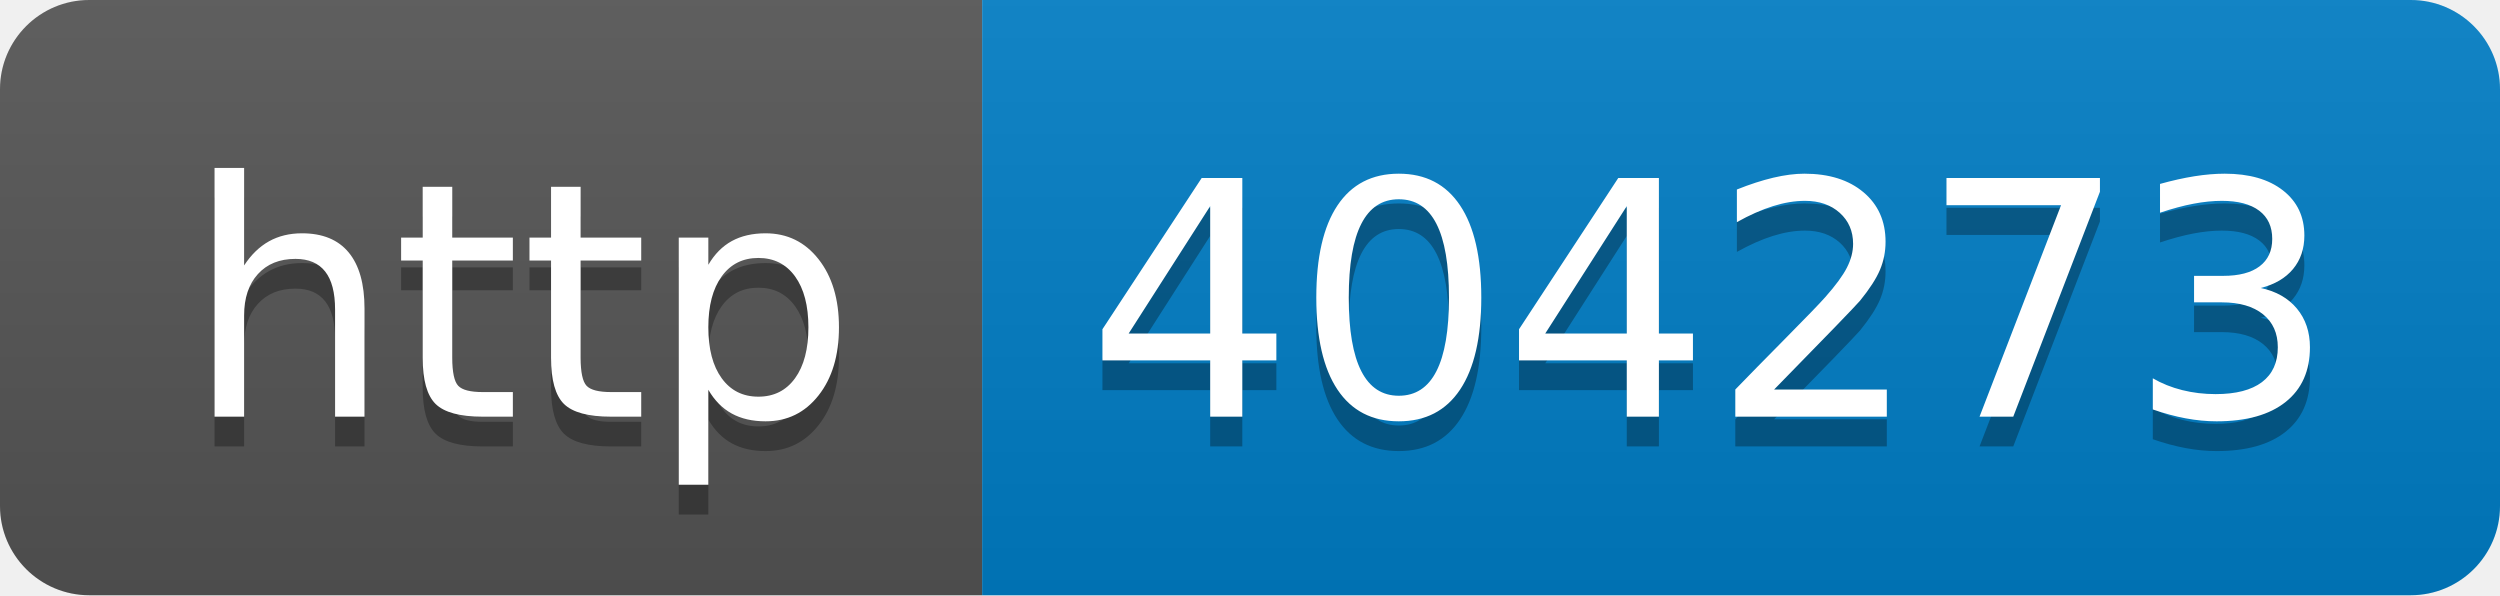
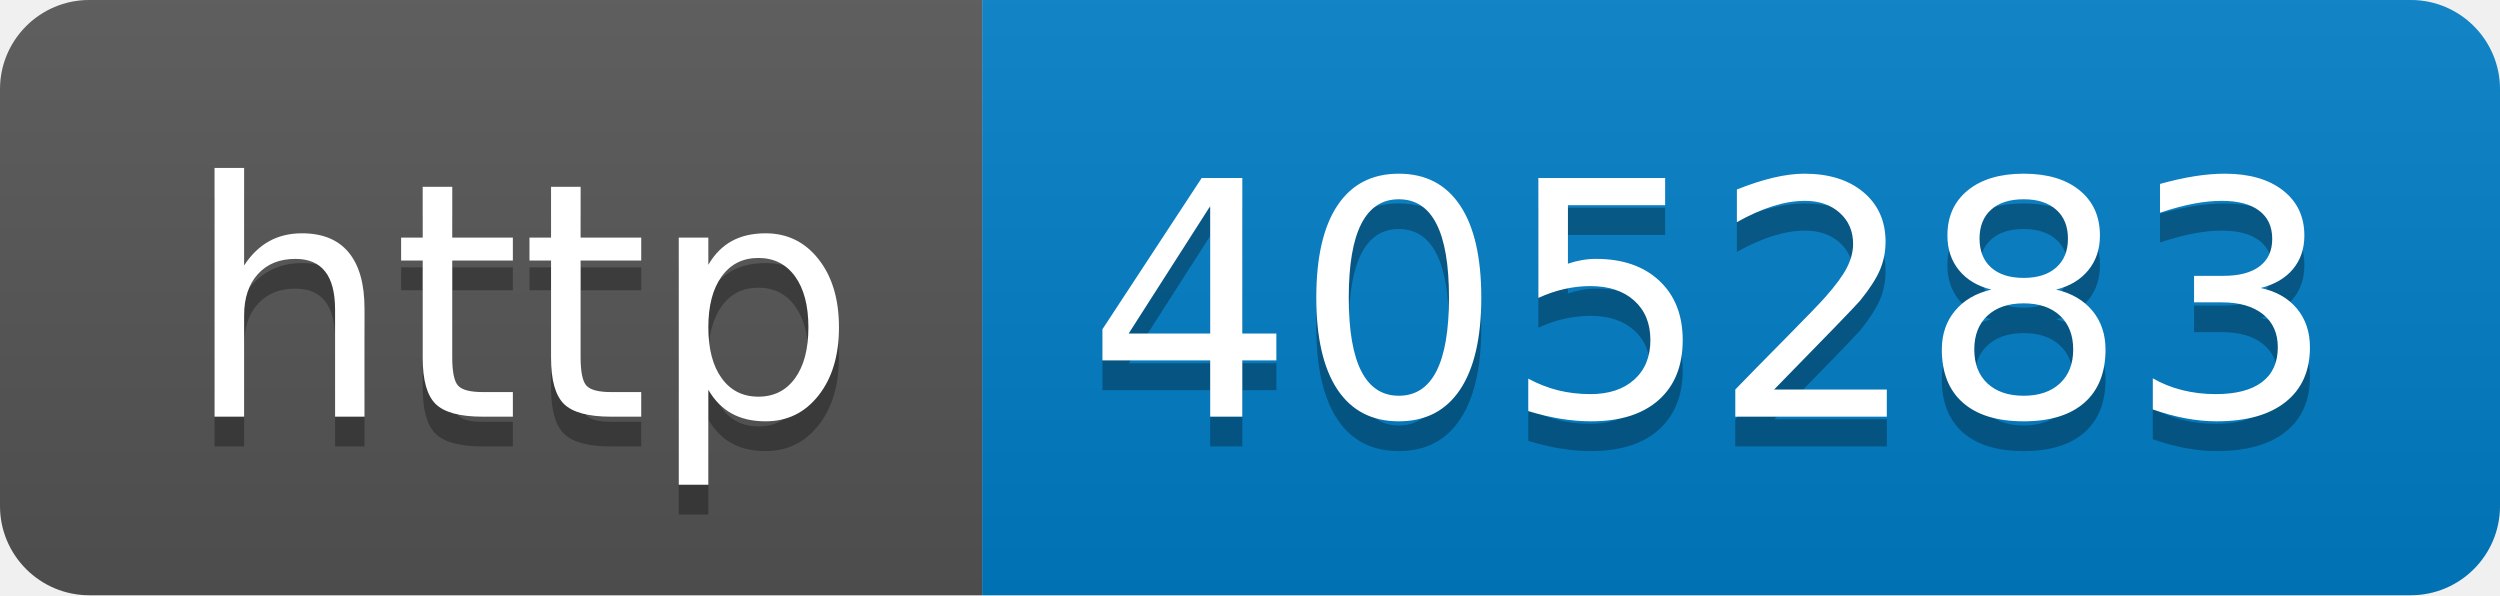
- <svg xmlns="http://www.w3.org/2000/svg" width="84" height="20" role="img" aria-label="http: 404273">
+ <svg xmlns="http://www.w3.org/2000/svg" width="84" height="20" role="img" aria-label="http: 405283">
  <linearGradient id="s" x2="0" y2="100%">
    <stop offset="0" stop-color="#bbb" stop-opacity=".1" />
    <stop offset="1" stop-opacity=".1" />
  </linearGradient>
  <clipPath id="r">
    <rect width="84" height="20" rx="3" fill="#fff" />
  </clipPath>
  <g clip-path="url(#r)">
    <rect width="33" height="20" fill="#555" />
    <rect x="33" width="51" height="20" fill="#007ec6" />
    <rect width="84" height="20" fill="url(#s)" />
  </g>
  <g fill="#fff" text-anchor="middle" font-family="Verdana,Geneva,DejaVu Sans,sans-serif" text-rendering="geometricPrecision" font-size="110">
    <text aria-hidden="true" x="175" y="150" fill="#010101" fill-opacity=".3" transform="scale(.1)" textLength="230">http</text>
    <text x="175" y="140" transform="scale(.1)" fill="#fff" textLength="230">http</text>
-     <text aria-hidden="true" x="575" y="150" fill="#010101" fill-opacity=".3" transform="scale(.1)" textLength="410">404273</text>
-     <text x="575" y="140" transform="scale(.1)" fill="#fff" textLength="410">404273</text>
+     <text aria-hidden="true" x="575" y="150" fill="#010101" fill-opacity=".3" transform="scale(.1)" textLength="410">405283</text>
+     <text x="575" y="140" transform="scale(.1)" fill="#fff" textLength="410">405283</text>
  </g>
</svg>
